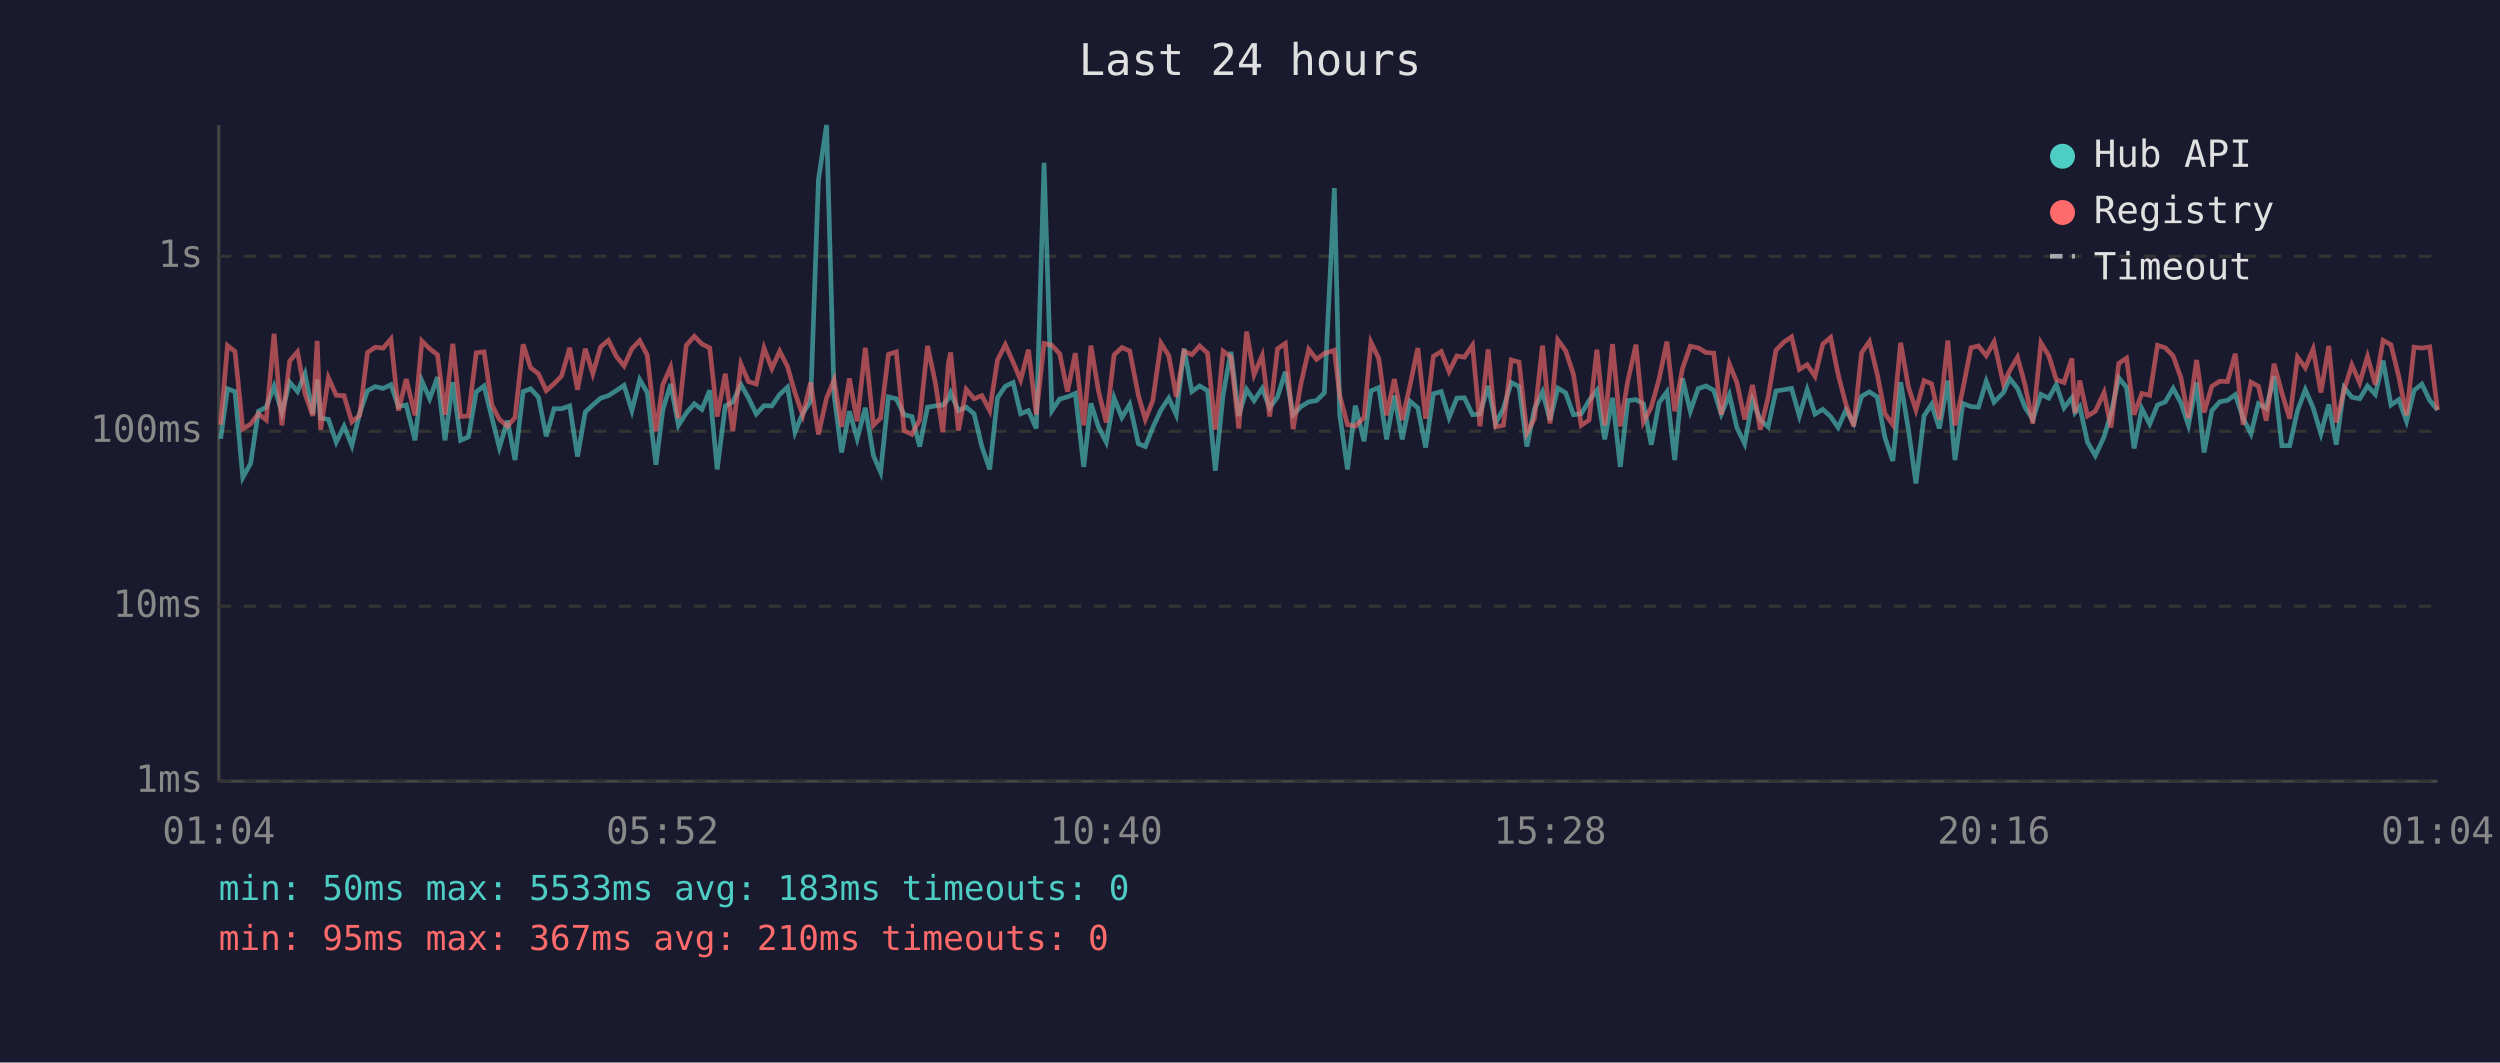
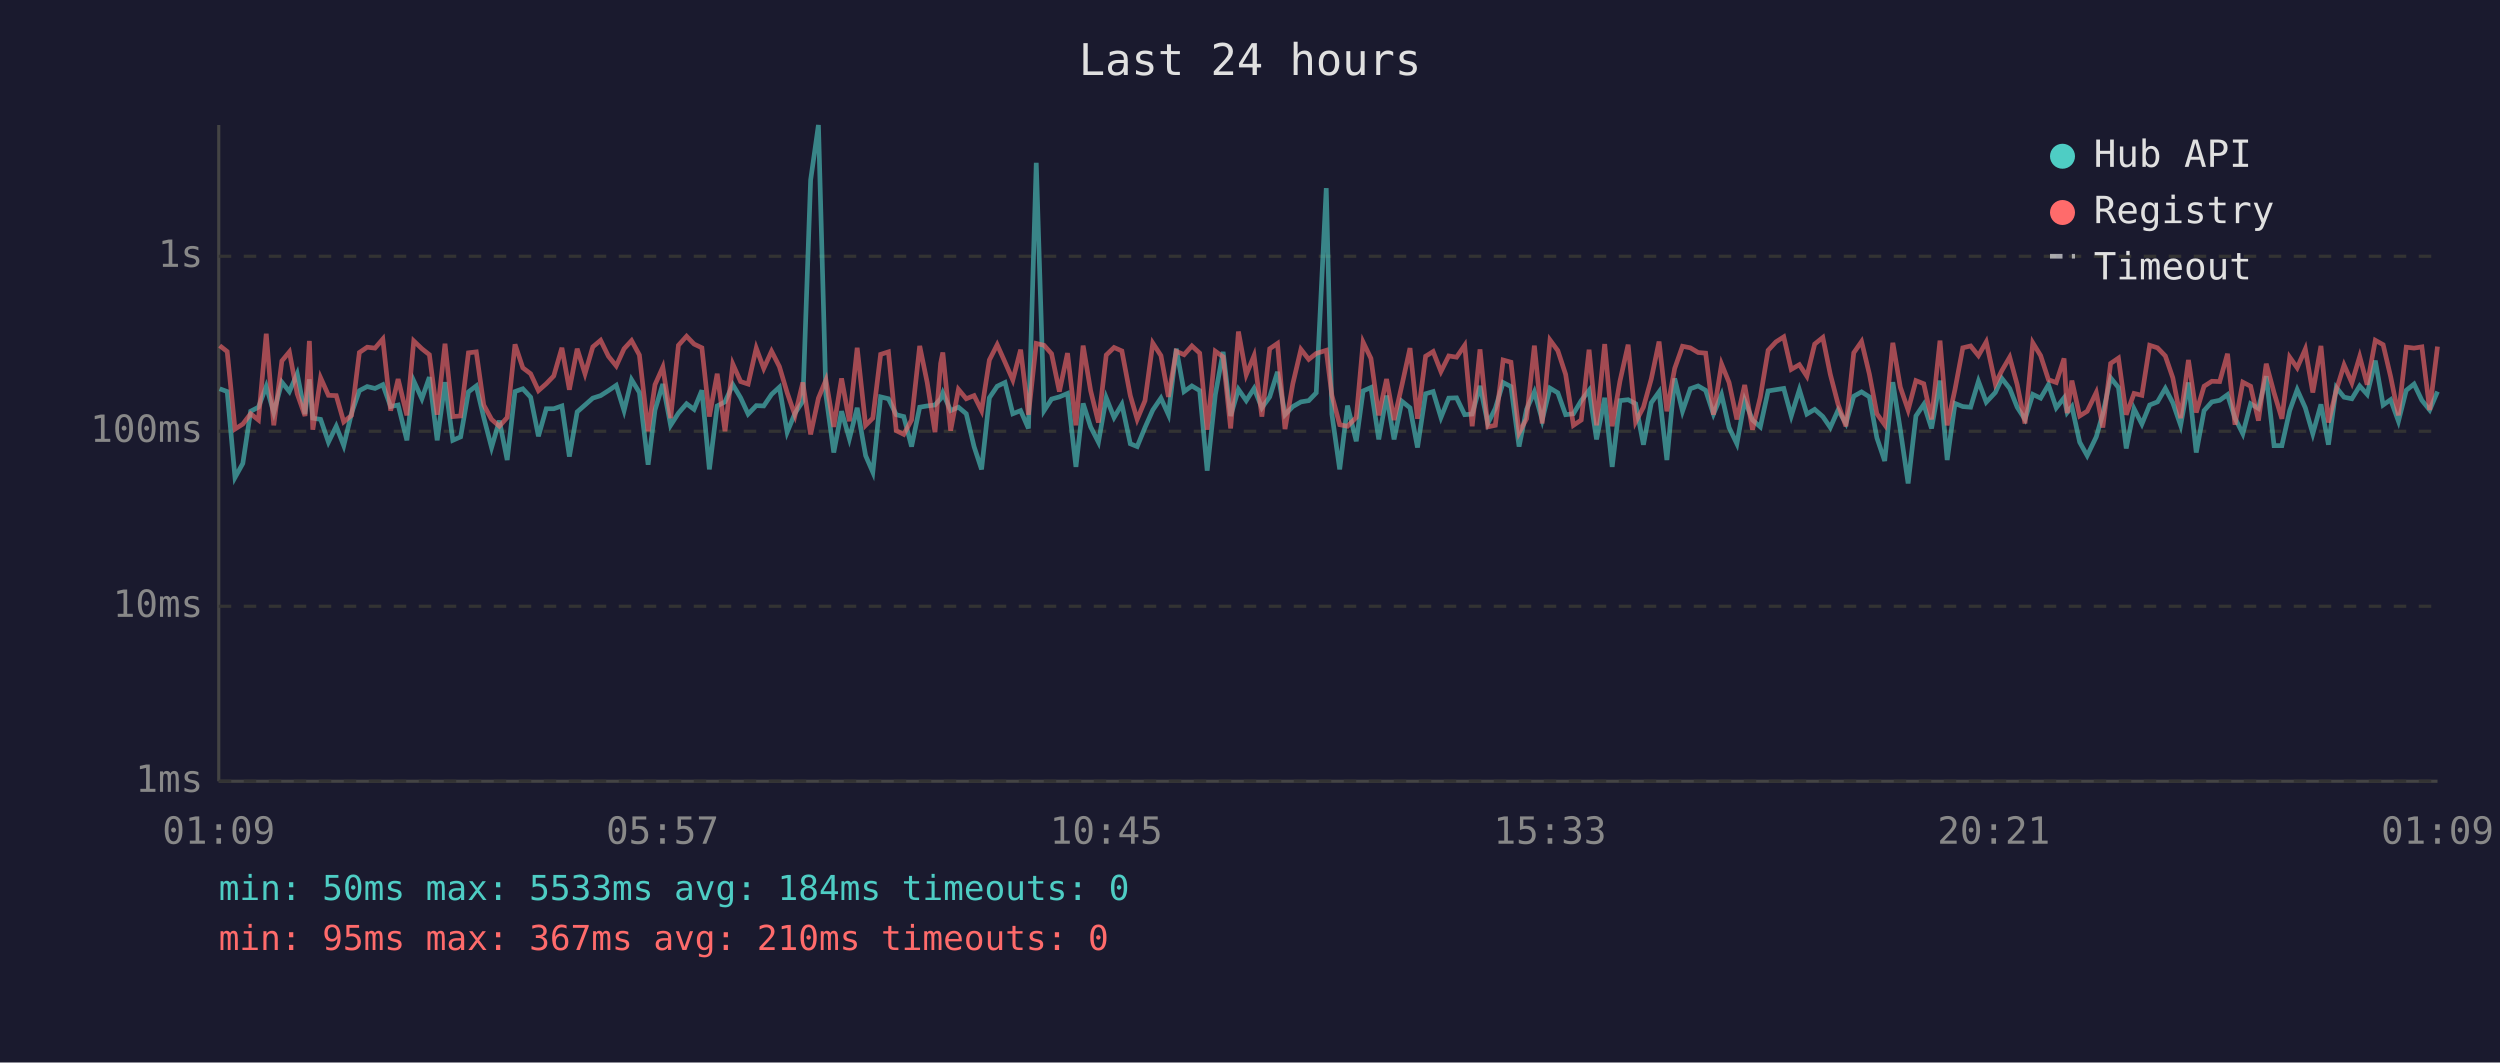
<svg xmlns="http://www.w3.org/2000/svg" viewBox="0 0 800 340" font-family="monospace" font-size="12">
  <rect width="800" height="340" fill="#1a1a2e" />
  <text x="400" y="24" fill="#e0e0e0" font-size="14" text-anchor="middle">Last 24 hours</text>
  <line x1="70" y1="40" x2="70" y2="250" stroke="#444" stroke-width="1" />
  <line x1="70" y1="250" x2="780" y2="250" stroke="#444" stroke-width="1" />
  <line x1="70" y1="250" x2="780" y2="250" stroke="#333" stroke-width="1" stroke-dasharray="4" />
  <text x="65" y="250" fill="#888" text-anchor="end" dominant-baseline="middle">1ms</text>
  <line x1="70" y1="194" x2="780" y2="194" stroke="#333" stroke-width="1" stroke-dasharray="4" />
  <text x="65" y="194" fill="#888" text-anchor="end" dominant-baseline="middle">10ms</text>
  <line x1="70" y1="138" x2="780" y2="138" stroke="#333" stroke-width="1" stroke-dasharray="4" />
  <text x="65" y="138" fill="#888" text-anchor="end" dominant-baseline="middle">100ms</text>
  <line x1="70" y1="82" x2="780" y2="82" stroke="#333" stroke-width="1" stroke-dasharray="4" />
  <text x="65" y="82" fill="#888" text-anchor="end" dominant-baseline="middle">1s</text>
-   <text x="70" y="270" fill="#888" text-anchor="middle">01:04</text>
-   <text x="212" y="270" fill="#888" text-anchor="middle">05:52</text>
-   <text x="354" y="270" fill="#888" text-anchor="middle">10:40</text>
-   <text x="496" y="270" fill="#888" text-anchor="middle">15:28</text>
-   <text x="638" y="270" fill="#888" text-anchor="middle">20:16</text>
-   <text x="780" y="270" fill="#888" text-anchor="middle">01:04</text>
-   <polyline points="70.6,140.4 72.8,124.4 75.2,125.3 77.7,152.8 80.2,148.3 82.7,131.6 85.2,130.3 87.7,123.6 90.2,132.0 92.7,122.3 95.2,125.3 97.6,119.6 100.1,132.5 101.5,121.4 102.6,133.8 105.1,134.2 107.6,141.5 110.1,136.4 112.6,142.6 115.1,132.2 117.6,125.0 120.1,123.7 122.6,124.3 125.1,123.1 127.5,130.1 130.0,129.6 132.8,140.9 135.0,121.9 137.5,127.6 140.0,120.7 142.4,140.9 144.9,122.3 147.4,140.9 149.9,139.8 152.4,125.4 154.9,123.5 157.4,133.6 159.8,143.2 162.4,134.6 164.8,147.2 167.4,125.3 169.8,124.4 172.3,127.1 174.8,139.6 177.3,130.8 179.7,130.8 182.3,129.9 184.8,146.1 187.3,131.8 189.7,129.6 192.2,127.4 194.7,126.6 197.2,125.0 199.7,123.3 202.2,131.4 204.7,121.5 207.1,125.6 209.9,148.7 212.1,131.2 214.6,122.9 217.1,136.1 219.6,132.2 222.2,129.2 224.6,131.0 227.1,124.9 229.5,150.2 232.1,129.9 234.5,128.6 237.1,123.1 239.5,127.3 242.0,132.5 244.5,129.8 247.0,129.9 249.5,126.2 252.0,123.9 254.4,138.3 256.9,132.2 259.4,128.4 261.9,57.6 264.5,40.0 266.9,126.5 269.3,144.8 271.8,131.6 274.3,140.4 276.9,130.5 279.5,145.8 281.8,151.1 284.3,127.0 286.8,127.6 289.3,132.7 291.8,133.3 294.3,142.9 296.8,130.3 299.3,129.9 301.7,129.6 303.5,127.6 304.2,125.7 306.7,131.4 309.2,130.3 311.7,132.4 314.2,142.9 316.7,150.2 319.2,127.3 321.7,123.6 324.2,122.4 326.6,132.4 329.1,131.4 331.6,137.1 334.1,52.1 336.6,131.4 339.1,127.7 341.6,127.0 344.1,125.9 346.8,149.4 349.1,129.1 351.5,136.6 354.0,141.5 356.5,127.3 359.0,133.6 361.5,129.4 364.3,142.0 366.5,142.9 368.9,136.8 371.5,131.2 374.0,127.4 376.4,132.7 378.9,111.6 381.4,125.3 383.9,123.5 386.4,125.0 388.9,150.6 391.4,126.3 393.9,112.6 396.4,133.1 398.9,124.6 401.3,128.2 403.9,124.3 406.3,130.5 408.8,127.0 411.3,119.0 413.8,132.7 416.3,130.1 418.8,128.6 421.3,128.2 423.8,125.7 427.0,60.2 428.7,132.5 431.2,150.2 433.7,129.8 436.5,141.2 438.7,125.1 441.2,124.0 443.7,140.6 446.2,126.6 448.7,140.6 451.2,128.4 453.7,130.5 456.2,143.2 458.7,126.0 461.2,125.3 463.7,133.6 466.2,127.4 468.6,127.3 471.2,132.7 473.6,132.5 476.2,123.5 478.6,135.5 481.1,130.7 483.6,122.4 486.1,123.7 488.6,142.9 491.0,131.0 493.6,125.4 496.0,134.4 498.5,124.2 501.0,125.7 503.5,132.7 506.0,132.4 508.5,128.2 511.0,124.9 513.5,140.6 516.0,127.3 518.5,149.4 520.9,128.2 523.5,127.9 525.9,129.2 528.4,142.3 530.9,128.9 533.4,125.4 535.9,147.2 538.4,121.1 540.9,131.6 543.4,124.4 545.9,123.5 548.4,124.9 550.8,132.5 553.4,126.3 555.8,136.8 558.3,142.0 560.8,128.1 563.3,134.4 565.8,136.6 568.3,125.1 570.9,124.7 573.3,124.3 575.8,133.1 578.3,124.7 580.8,132.5 583.3,131.0 585.8,133.3 588.2,136.8 590.7,131.2 593.2,135.5 595.7,126.8 598.2,125.4 600.7,127.0 603.2,140.1 605.7,147.5 608.2,122.3 610.7,137.5 613.1,154.7 615.7,133.1 618.1,129.4 620.6,137.1 623.3,121.8 625.6,147.2 628.1,129.1 630.7,130.1 633.1,130.3 635.6,122.0 638.1,128.7 641.1,125.6 643.1,121.1 645.6,124.3 648.0,130.3 650.5,134.2 653.1,126.2 655.6,127.4 658.0,123.1 660.5,130.5 663.0,127.3 664.0,132.0 665.5,130.1 668.0,141.5 670.5,145.8 673.3,139.8 675.5,132.4 678.0,120.9 680.5,124.0 682.9,143.5 685.4,130.8 687.9,135.7 690.4,129.6 692.9,128.6 695.4,124.3 697.9,128.9 700.3,136.1 702.9,122.4 705.3,144.8 707.8,131.4 710.3,128.6 712.8,128.1 715.3,126.3 717.8,133.8 720.3,138.8 722.7,129.2 725.2,130.7 727.7,120.4 730.2,142.6 732.7,142.6 735.2,131.4 737.7,124.7 740.2,130.5 742.7,138.8 745.2,129.4 747.6,142.3 750.1,124.0 752.6,127.1 755.1,127.6 757.6,123.5 760.1,126.2 762.6,115.4 765.1,129.6 767.6,127.9 770.1,134.8 772.5,124.9 775.0,122.9 777.5,128.1 780.0,131.2" fill="none" stroke="#4ecdc4" stroke-width="1.5" opacity="0.6" />
-   <polyline points="70.6,135.9 72.8,110.6 75.2,112.5 77.7,137.3 80.2,135.7 82.7,132.4 85.2,134.4 87.7,106.8 90.2,136.1 92.7,115.5 95.2,112.6 97.6,126.0 100.1,133.1 101.5,109.1 102.6,137.5 105.1,120.9 107.6,126.5 110.1,126.6 112.6,135.0 115.1,132.9 117.6,112.8 120.1,111.1 122.6,111.4 125.1,108.5 127.5,131.4 130.0,121.3 132.8,132.9 135.0,109.1 137.5,111.6 140.0,113.5 142.4,132.7 144.9,110.0 147.4,133.3 149.9,133.1 152.4,112.9 154.9,112.6 157.4,129.6 159.8,134.2 162.4,136.4 164.8,133.6 167.4,110.2 169.8,117.7 172.3,119.6 174.8,125.0 177.3,122.8 179.7,120.3 182.3,111.3 184.8,124.7 187.3,111.6 189.7,119.6 192.2,111.0 194.7,108.9 197.2,114.0 199.7,117.1 202.2,111.6 204.7,109.0 207.1,113.6 209.9,138.0 212.1,123.1 214.6,117.5 217.1,133.8 219.6,110.5 222.2,107.6 224.6,110.1 227.1,111.3 229.5,133.3 232.1,119.6 234.5,138.0 237.1,116.5 239.5,122.1 242.0,122.9 244.5,111.4 247.0,117.9 249.5,112.4 252.0,117.3 254.4,125.7 256.9,132.9 259.4,122.4 261.9,139.0 264.5,127.4 266.9,121.6 269.3,136.6 271.8,121.1 274.3,134.8 276.9,111.3 279.5,136.1 281.8,133.8 284.3,113.4 286.8,112.6 289.3,137.8 291.8,139.0 294.3,134.4 296.8,110.7 299.3,122.4 301.7,138.3 303.5,116.3 304.2,112.8 306.7,137.8 309.2,124.6 311.7,127.6 314.2,126.6 316.7,131.4 319.2,115.2 321.7,110.3 324.2,115.9 326.6,121.6 329.1,111.9 331.6,132.7 334.1,109.9 336.6,110.5 339.1,113.2 341.6,125.3 344.1,113.0 346.8,136.1 349.1,110.6 351.5,125.0 354.0,135.2 356.5,113.6 359.0,111.2 361.5,112.3 364.3,126.6 366.5,134.2 368.9,128.2 371.5,109.8 374.0,113.8 376.4,127.0 378.9,112.4 381.4,113.5 383.9,110.7 386.4,113.0 388.9,137.5 391.4,112.4 393.9,114.2 396.4,137.1 398.9,106.1 401.3,119.9 403.9,113.8 406.3,133.3 408.8,111.6 411.3,109.9 413.8,137.3 416.3,122.8 418.8,111.8 421.3,115.0 423.8,113.1 427.0,112.1 428.7,126.5 431.2,135.9 433.7,136.4 436.5,133.6 438.7,109.5 441.2,114.7 443.7,132.9 446.2,121.3 448.7,134.4 451.2,123.3 453.7,111.4 456.2,134.0 458.7,114.0 461.2,112.5 463.7,118.9 466.2,113.9 468.6,114.3 471.2,110.5 473.6,136.4 476.2,111.8 478.6,136.6 481.1,136.1 483.6,115.2 486.1,115.9 488.6,138.5 491.0,134.0 493.6,110.6 496.0,135.5 498.5,108.8 501.0,112.2 503.5,119.8 506.0,136.1 508.5,134.4 511.0,111.9 513.5,136.1 516.0,110.1 518.5,136.4 520.9,121.9 523.5,110.3 525.9,135.0 528.4,130.3 530.9,121.3 533.4,109.3 535.9,131.6 538.4,117.9 540.9,110.8 543.4,111.3 545.9,112.8 548.4,113.0 550.8,132.7 553.4,116.5 555.8,122.4 558.3,134.2 560.8,123.2 563.3,137.5 565.8,127.1 568.3,112.1 570.9,109.4 573.3,107.8 575.8,118.2 578.3,116.7 580.8,120.4 583.3,110.1 585.8,108.0 588.2,119.8 590.7,129.4 593.2,136.4 595.7,112.9 598.2,109.3 600.7,119.7 603.2,132.4 605.7,135.9 608.2,109.7 610.7,123.9 613.1,131.2 615.7,121.8 618.1,122.8 620.6,134.2 623.3,109.0 625.6,136.1 628.1,124.6 630.7,111.3 633.1,110.7 635.6,113.8 638.1,109.4 641.1,122.8 643.1,118.6 645.6,114.3 648.0,123.1 650.5,135.5 653.1,109.7 655.6,113.8 658.0,121.5 660.5,122.4 663.0,114.7 664.0,132.2 665.5,121.8 668.0,133.1 670.5,131.6 673.3,125.6 675.5,136.8 678.0,116.3 680.5,114.6 682.9,132.7 685.4,125.9 687.9,126.5 690.4,110.5 692.9,111.3 695.4,113.9 697.9,120.9 700.3,133.8 702.9,115.2 705.3,132.0 707.8,123.6 710.3,122.0 712.8,122.1 715.3,113.2 717.8,135.9 720.3,122.3 722.7,123.6 725.2,134.6 727.7,116.4 730.2,125.7 732.7,134.0 735.2,114.3 737.7,117.7 740.2,111.7 742.7,125.6 745.2,110.7 747.6,135.2 750.1,124.9 752.6,116.8 755.1,122.5 757.6,114.1 760.1,123.1 762.6,108.9 765.1,110.3 767.6,120.5 770.1,132.9 772.5,111.1 775.0,111.4 777.5,111.0 780.0,131.2" fill="none" stroke="#ff6b6b" stroke-width="1.5" opacity="0.6" />
+   <text x="70" y="270" fill="#888" text-anchor="middle">01:09</text>
+   <text x="212" y="270" fill="#888" text-anchor="middle">05:57</text>
+   <text x="354" y="270" fill="#888" text-anchor="middle">10:45</text>
+   <text x="496" y="270" fill="#888" text-anchor="middle">15:33</text>
+   <text x="638" y="270" fill="#888" text-anchor="middle">20:21</text>
+   <text x="780" y="270" fill="#888" text-anchor="middle">01:09</text>
+   <polyline points="70.3,124.4 72.7,125.3 75.2,152.8 77.7,148.3 80.2,131.6 82.7,130.3 85.2,123.6 87.6,132.0 90.2,122.3 92.6,125.3 95.1,119.6 97.6,132.5 99.0,121.4 100.1,133.8 102.6,134.2 105.1,141.5 107.6,136.4 110.0,142.6 112.5,132.2 115.0,125.0 117.5,123.7 120.0,124.3 122.5,123.1 125.0,130.1 127.4,129.6 130.2,140.9 132.4,121.9 135.0,127.6 137.4,120.7 139.9,140.9 142.4,122.3 144.9,140.9 147.4,139.8 149.9,125.4 152.4,123.5 154.8,133.6 157.3,143.2 159.8,134.6 162.3,147.2 164.8,125.3 167.3,124.4 169.8,127.1 172.3,139.6 174.8,130.8 177.2,130.8 179.8,129.9 182.2,146.1 184.7,131.8 187.2,129.6 189.7,127.4 192.2,126.6 194.7,125.0 197.2,123.3 199.7,131.4 202.1,121.5 204.6,125.6 207.4,148.7 209.6,131.2 212.1,122.9 214.6,136.1 217.1,132.2 219.7,129.2 222.1,131.0 224.6,124.9 227.0,150.2 229.5,129.9 232.0,128.6 234.5,123.1 237.0,127.3 239.4,132.5 242.0,129.8 244.4,129.9 246.9,126.2 249.4,123.9 251.9,138.3 254.4,132.2 256.9,128.4 259.4,57.6 261.9,40.0 264.3,126.5 266.8,144.8 269.3,131.6 271.8,140.4 274.3,130.5 277.0,145.8 279.3,151.1 281.8,127.0 284.3,127.6 286.8,132.7 289.2,133.3 291.7,142.9 294.3,130.3 296.7,129.9 299.2,129.6 301.0,127.6 301.7,125.7 304.2,131.4 306.7,130.3 309.2,132.4 311.7,142.9 314.1,150.2 316.6,127.3 319.1,123.6 321.6,122.4 324.1,132.4 326.6,131.4 329.1,137.1 331.6,52.1 334.1,131.4 336.5,127.7 339.0,127.0 341.6,125.9 344.3,149.4 346.6,129.1 349.0,136.6 351.5,141.5 354.0,127.3 356.5,133.6 359.0,129.4 361.7,142.0 363.9,142.9 366.4,136.8 368.9,131.2 371.5,127.4 373.9,132.7 376.4,111.6 378.9,125.3 381.4,123.5 383.9,125.0 386.3,150.6 388.9,126.3 391.4,112.6 393.8,133.1 396.3,124.6 398.8,128.2 401.3,124.3 403.8,130.5 406.3,127.0 408.8,119.0 411.2,132.7 413.7,130.1 416.3,128.6 418.8,128.2 421.2,125.7 424.4,60.2 426.2,132.5 428.7,150.2 431.2,129.8 434.0,141.2 436.2,125.1 438.7,124.0 441.2,140.6 443.7,126.6 446.1,140.6 448.6,128.4 451.2,130.5 453.6,143.2 456.2,126.0 458.6,125.3 461.1,133.6 463.6,127.4 466.1,127.3 468.7,132.7 471.1,132.5 473.6,123.5 476.1,135.5 478.5,130.7 481.0,122.4 483.5,123.7 486.1,142.9 488.5,131.0 491.0,125.4 493.5,134.4 496.0,124.2 498.5,125.7 501.0,132.7 503.5,132.4 506.0,128.2 508.5,124.9 510.9,140.6 513.5,127.3 515.9,149.4 518.4,128.2 521.0,127.9 523.4,129.2 525.9,142.3 528.4,128.9 530.9,125.4 533.4,147.2 535.9,121.1 538.4,131.6 540.9,124.4 543.4,123.5 545.8,124.9 548.3,132.5 550.9,126.3 553.3,136.8 555.8,142.0 558.3,128.1 560.8,134.4 563.3,136.6 565.8,125.1 568.3,124.7 570.8,124.3 573.2,133.1 575.8,124.7 578.2,132.5 580.7,131.0 583.3,133.3 585.7,136.8 588.2,131.2 590.7,135.5 593.2,126.8 595.7,125.4 598.2,127.0 600.6,140.1 603.1,147.5 605.7,122.3 608.1,137.5 610.6,154.7 613.1,133.1 615.6,129.4 618.1,137.1 620.8,121.8 623.1,147.2 625.6,129.1 628.1,130.1 630.6,130.3 633.1,122.0 635.6,128.7 638.5,125.6 640.6,121.1 643.1,124.3 645.5,130.3 648.0,134.2 650.5,126.2 653.0,127.4 655.5,123.1 658.0,130.5 660.5,127.3 661.5,132.0 663.0,130.1 665.5,141.5 667.9,145.8 670.8,139.8 672.9,132.4 675.4,120.9 677.9,124.0 680.4,143.5 682.9,130.8 685.4,135.7 687.9,129.6 690.4,128.6 692.9,124.3 695.3,128.9 697.8,136.1 700.3,122.4 702.8,144.8 705.3,131.4 707.8,128.6 710.3,128.1 712.8,126.3 715.2,133.8 717.7,138.8 720.2,129.2 722.7,130.7 725.2,120.4 727.7,142.6 730.2,142.6 732.7,131.4 735.1,124.7 737.7,130.5 740.1,138.8 742.7,129.4 745.1,142.3 747.6,124.0 750.1,127.1 752.6,127.6 755.1,123.5 757.5,126.2 760.1,115.4 762.6,129.6 765.0,127.9 767.5,134.8 770.0,124.9 772.5,122.9 775.0,128.1 777.5,131.2 780.0,125.3" fill="none" stroke="#4ecdc4" stroke-width="1.5" opacity="0.6" />
+   <polyline points="70.3,110.6 72.7,112.5 75.2,137.3 77.7,135.7 80.2,132.4 82.7,134.4 85.2,106.8 87.6,136.1 90.2,115.5 92.6,112.6 95.1,126.0 97.6,133.1 99.0,109.1 100.1,137.5 102.6,120.9 105.1,126.5 107.6,126.6 110.0,135.0 112.5,132.9 115.0,112.8 117.5,111.1 120.0,111.4 122.5,108.5 125.0,131.4 127.4,121.3 130.2,132.9 132.4,109.1 135.0,111.6 137.4,113.5 139.9,132.7 142.4,110.0 144.9,133.3 147.4,133.1 149.9,112.9 152.4,112.6 154.8,129.6 157.3,134.2 159.8,136.4 162.3,133.6 164.8,110.2 167.3,117.7 169.8,119.6 172.3,125.0 174.8,122.8 177.2,120.3 179.8,111.3 182.2,124.7 184.7,111.6 187.2,119.6 189.7,111.0 192.2,108.9 194.7,114.0 197.2,117.1 199.7,111.6 202.1,109.0 204.6,113.6 207.4,138.0 209.6,123.1 212.1,117.5 214.6,133.8 217.1,110.5 219.7,107.6 222.1,110.1 224.6,111.3 227.0,133.3 229.5,119.6 232.0,138.0 234.5,116.5 237.0,122.1 239.4,122.9 242.0,111.4 244.4,117.9 246.9,112.4 249.4,117.3 251.9,125.7 254.4,132.9 256.9,122.4 259.4,139.0 261.9,127.4 264.3,121.6 266.8,136.6 269.3,121.1 271.8,134.8 274.3,111.3 277.0,136.1 279.3,133.8 281.8,113.4 284.3,112.6 286.8,137.8 289.2,139.0 291.7,134.4 294.3,110.7 296.7,122.4 299.2,138.3 301.0,116.3 301.7,112.8 304.2,137.8 306.7,124.6 309.2,127.6 311.7,126.6 314.1,131.4 316.6,115.2 319.1,110.3 321.6,115.9 324.1,121.6 326.6,111.9 329.1,132.7 331.6,109.9 334.1,110.5 336.5,113.2 339.0,125.3 341.6,113.0 344.3,136.1 346.6,110.6 349.0,125.0 351.5,135.2 354.0,113.6 356.5,111.2 359.0,112.3 361.7,126.6 363.9,134.2 366.4,128.2 368.9,109.8 371.5,113.8 373.9,127.0 376.4,112.4 378.9,113.5 381.4,110.7 383.9,113.0 386.3,137.5 388.9,112.4 391.4,114.2 393.8,137.1 396.3,106.1 398.8,119.9 401.3,113.8 403.8,133.3 406.3,111.6 408.8,109.9 411.2,137.3 413.7,122.8 416.3,111.8 418.8,115.0 421.2,113.1 424.4,112.1 426.2,126.5 428.7,135.9 431.2,136.4 434.0,133.6 436.2,109.5 438.7,114.7 441.2,132.9 443.7,121.3 446.1,134.4 448.6,123.3 451.2,111.4 453.6,134.0 456.2,114.0 458.6,112.5 461.1,118.9 463.6,113.9 466.1,114.3 468.7,110.5 471.1,136.4 473.6,111.8 476.1,136.6 478.5,136.1 481.0,115.2 483.5,115.9 486.1,138.5 488.5,134.0 491.0,110.6 493.5,135.5 496.0,108.8 498.5,112.2 501.0,119.8 503.5,136.1 506.0,134.4 508.5,111.9 510.9,136.1 513.5,110.1 515.9,136.4 518.4,121.9 521.0,110.3 523.4,135.0 525.9,130.3 528.4,121.3 530.9,109.3 533.4,131.6 535.9,117.9 538.4,110.8 540.9,111.3 543.4,112.8 545.8,113.0 548.3,132.7 550.9,116.5 553.3,122.4 555.8,134.2 558.3,123.2 560.8,137.5 563.3,127.1 565.8,112.1 568.3,109.4 570.8,107.8 573.2,118.2 575.8,116.7 578.2,120.4 580.7,110.1 583.3,108.0 585.7,119.8 588.2,129.4 590.7,136.4 593.2,112.9 595.7,109.3 598.2,119.7 600.6,132.4 603.1,135.9 605.7,109.7 608.1,123.9 610.6,131.2 613.1,121.8 615.6,122.8 618.1,134.2 620.8,109.0 623.1,136.1 625.6,124.6 628.1,111.3 630.6,110.7 633.1,113.8 635.6,109.4 638.5,122.8 640.6,118.6 643.1,114.3 645.5,123.1 648.0,135.5 650.5,109.7 653.0,113.8 655.5,121.5 658.0,122.4 660.5,114.7 661.5,132.2 663.0,121.8 665.5,133.1 667.9,131.6 670.8,125.6 672.9,136.8 675.4,116.3 677.9,114.6 680.4,132.7 682.9,125.9 685.4,126.5 687.9,110.5 690.4,111.3 692.9,113.9 695.3,120.9 697.8,133.8 700.3,115.2 702.8,132.0 705.3,123.6 707.8,122.0 710.3,122.1 712.8,113.2 715.2,135.9 717.7,122.3 720.2,123.6 722.7,134.6 725.2,116.4 727.7,125.7 730.2,134.0 732.7,114.3 735.1,117.7 737.7,111.7 740.1,125.6 742.7,110.7 745.1,135.2 747.6,124.9 750.1,116.8 752.6,122.5 755.1,114.1 757.5,123.1 760.1,108.9 762.6,110.3 765.0,120.5 767.5,132.9 770.0,111.1 772.5,111.4 775.0,111.0 777.5,131.2 780.0,110.9" fill="none" stroke="#ff6b6b" stroke-width="1.5" opacity="0.6" />
  <circle cx="660" cy="50" r="4" fill="#4ecdc4" />
  <text x="670" y="50" fill="#e0e0e0" dominant-baseline="middle">Hub API</text>
  <circle cx="660" cy="68" r="4" fill="#ff6b6b" />
  <text x="670" y="68" fill="#e0e0e0" dominant-baseline="middle">Registry</text>
  <line x1="656" y1="82" x2="664" y2="82" stroke="#e0e0e0" stroke-width="1.5" stroke-dasharray="4,3" opacity="0.7" />
  <text x="670" y="86" fill="#e0e0e0" dominant-baseline="middle">Timeout</text>
-   <text x="70" y="288" fill="#4ecdc4" font-size="11">min: 50ms  max: 5533ms  avg: 183ms  timeouts: 0</text>
+   <text x="70" y="288" fill="#4ecdc4" font-size="11">min: 50ms  max: 5533ms  avg: 184ms  timeouts: 0</text>
  <text x="70" y="304" fill="#ff6b6b" font-size="11">min: 95ms  max: 367ms  avg: 210ms  timeouts: 0</text>
</svg>
